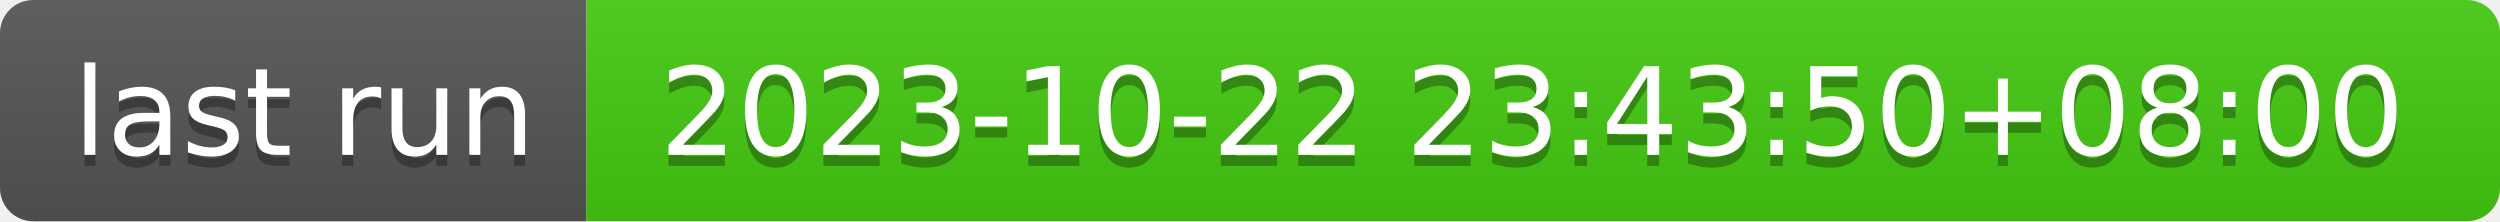
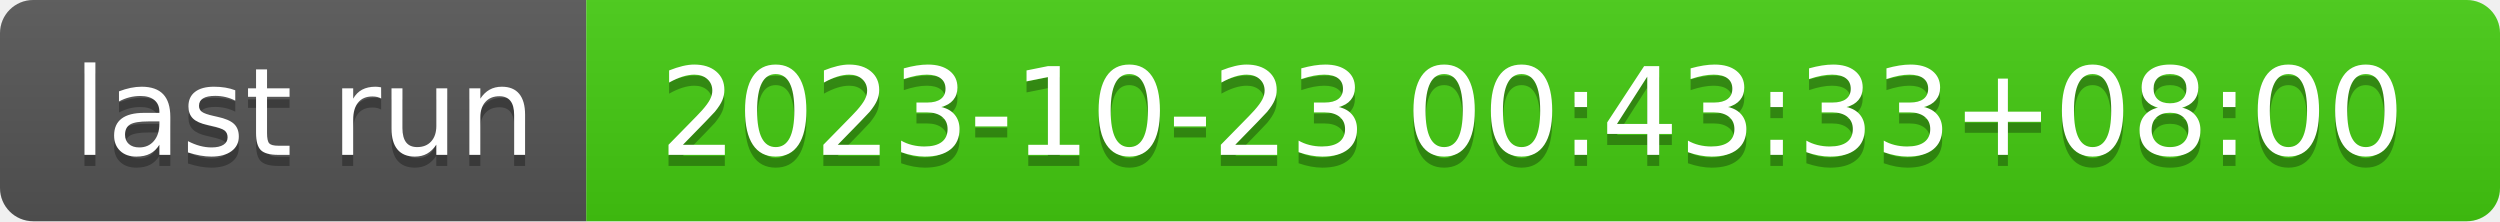
- <svg xmlns="http://www.w3.org/2000/svg" width="226" height="20" role="img" aria-label="last run: 2023-10-22 23:43:50+08:00">
+ <svg xmlns="http://www.w3.org/2000/svg" width="226" height="20" role="img" aria-label="last run: 2023-10-23 00:43:33+08:00">
  <linearGradient id="s" x2="0" y2="100%">
    <stop offset="0" stop-color="#bbb" stop-opacity=".1" />
    <stop offset="1" stop-opacity=".1" />
  </linearGradient>
  <clipPath id="r">
    <rect width="226" height="20" rx="3" fill="#fff" />
  </clipPath>
  <g clip-path="url(#r)">
    <rect width="53" height="20" fill="#555" />
    <rect x="53" width="173" height="20" fill="#4c1" />
    <rect width="226" height="20" fill="url(#s)" />
  </g>
  <g fill="#fff" text-anchor="middle" font-family="Verdana,Geneva,DejaVu Sans,sans-serif" text-rendering="geometricPrecision" font-size="110">
    <text aria-hidden="true" x="275" y="150" fill="#010101" fill-opacity=".3" transform="scale(.1)" textLength="430">last run</text>
    <text x="275" y="140" transform="scale(.1)" fill="#fff" textLength="430">last run</text>
-     <text aria-hidden="true" x="1385" y="150" fill="#010101" fill-opacity=".3" transform="scale(.1)" textLength="1630">2023-10-22 23:43:50+08:00</text>
-     <text x="1385" y="140" transform="scale(.1)" fill="#fff" textLength="1630">2023-10-22 23:43:50+08:00</text>
+     <text aria-hidden="true" x="1385" y="150" fill="#010101" fill-opacity=".3" transform="scale(.1)" textLength="1630">2023-10-23 00:43:33+08:00</text>
+     <text x="1385" y="140" transform="scale(.1)" fill="#fff" textLength="1630">2023-10-23 00:43:33+08:00</text>
  </g>
</svg>
